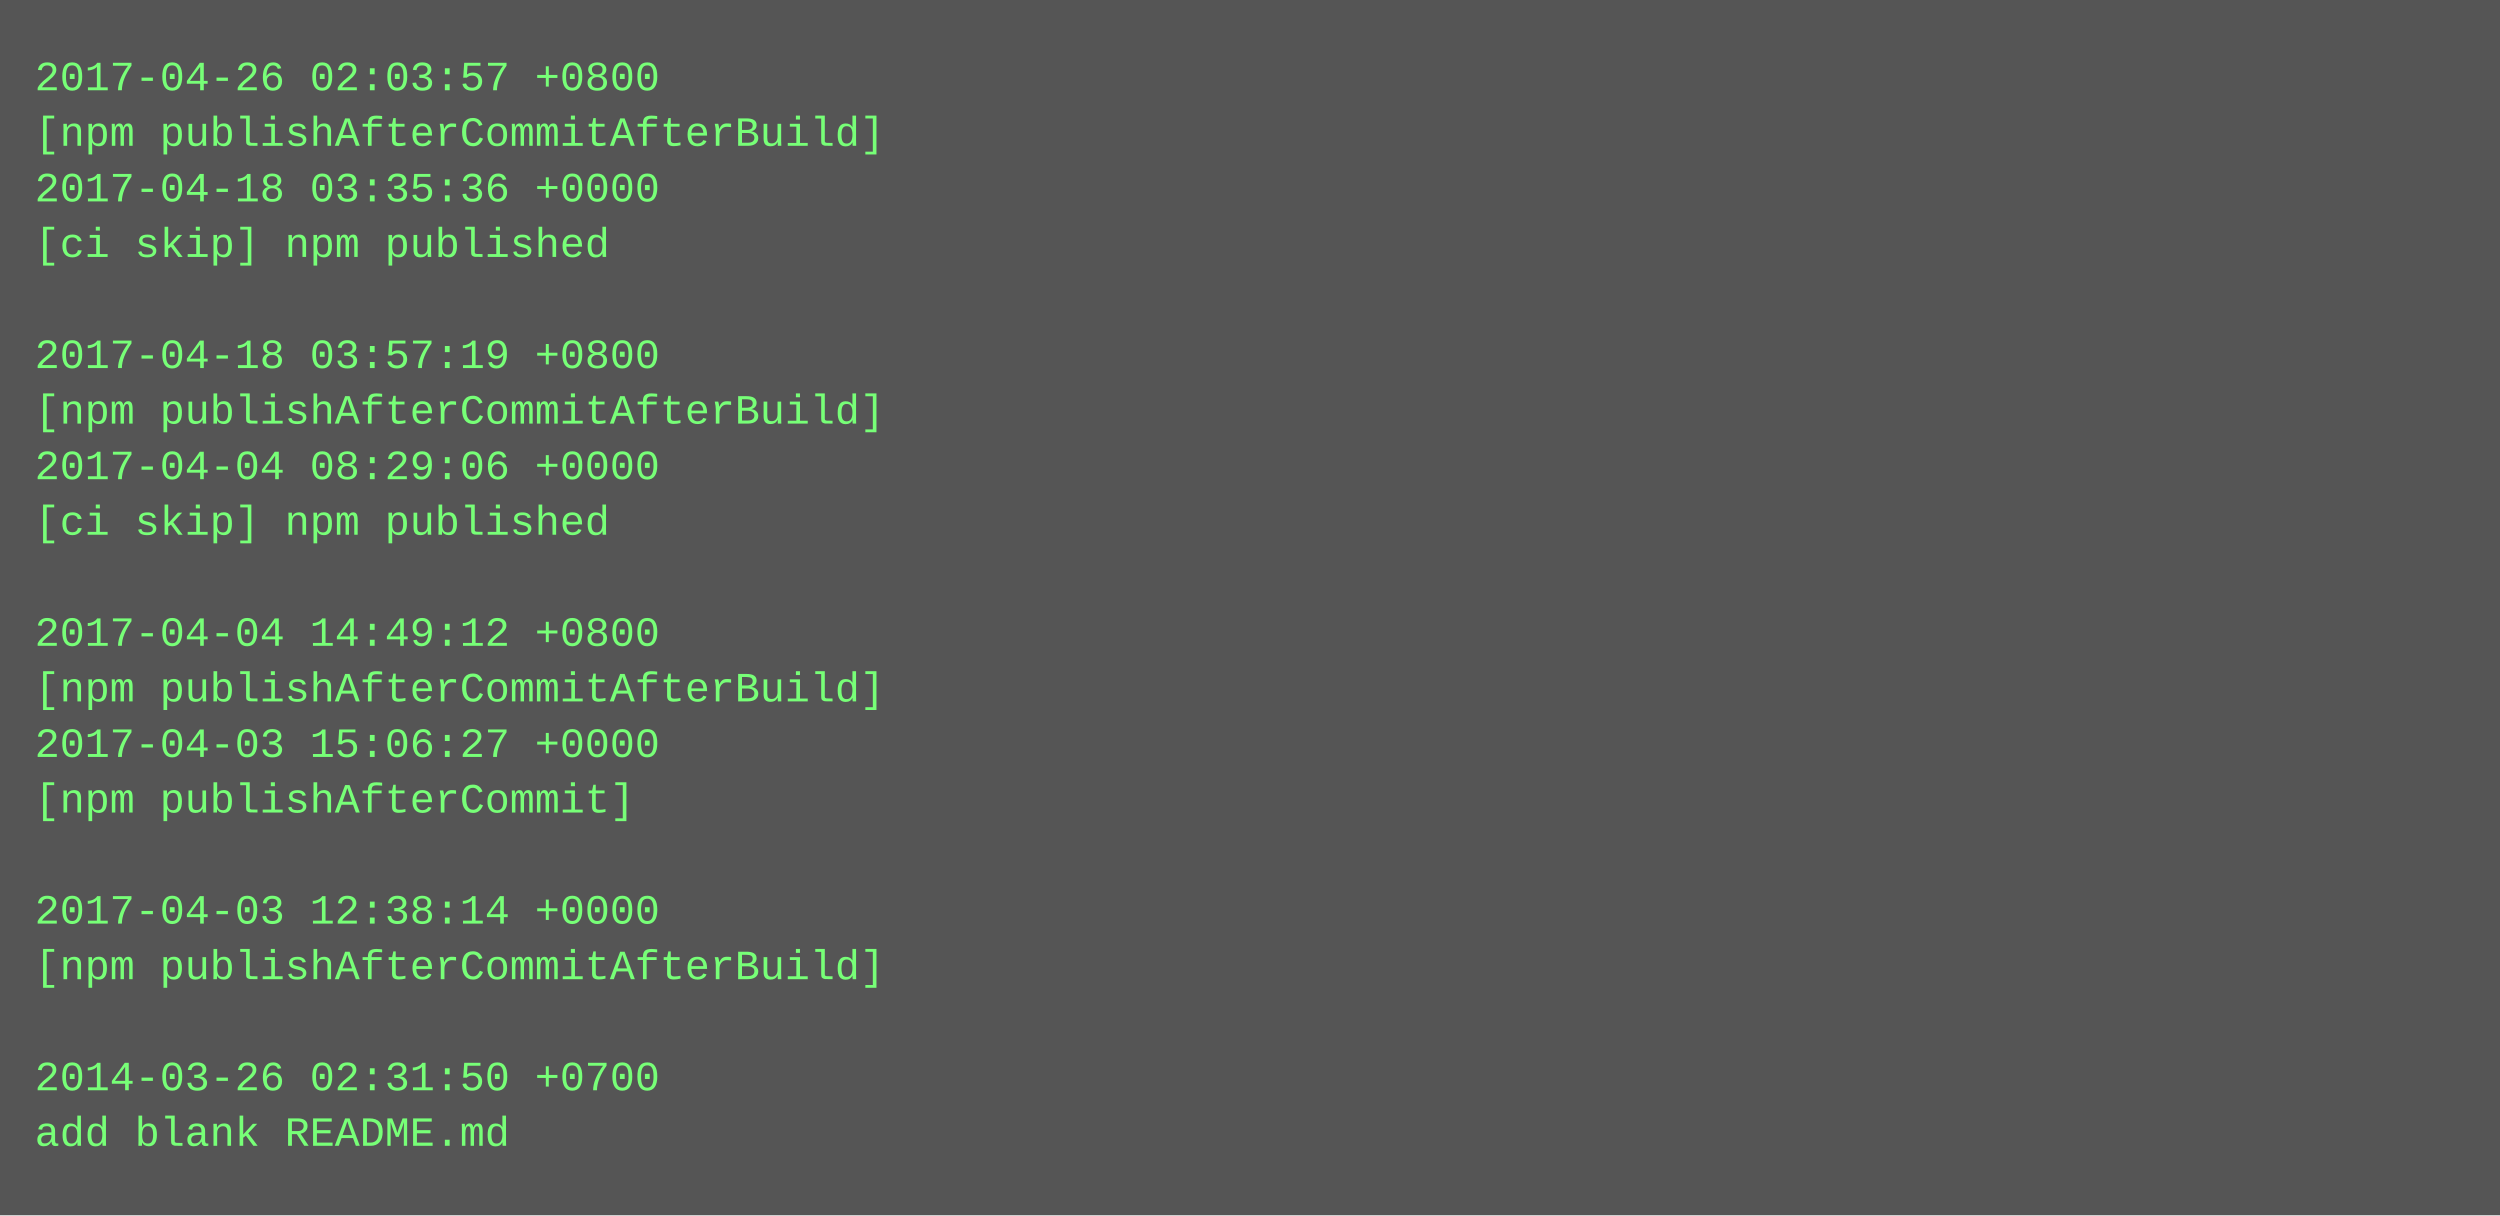
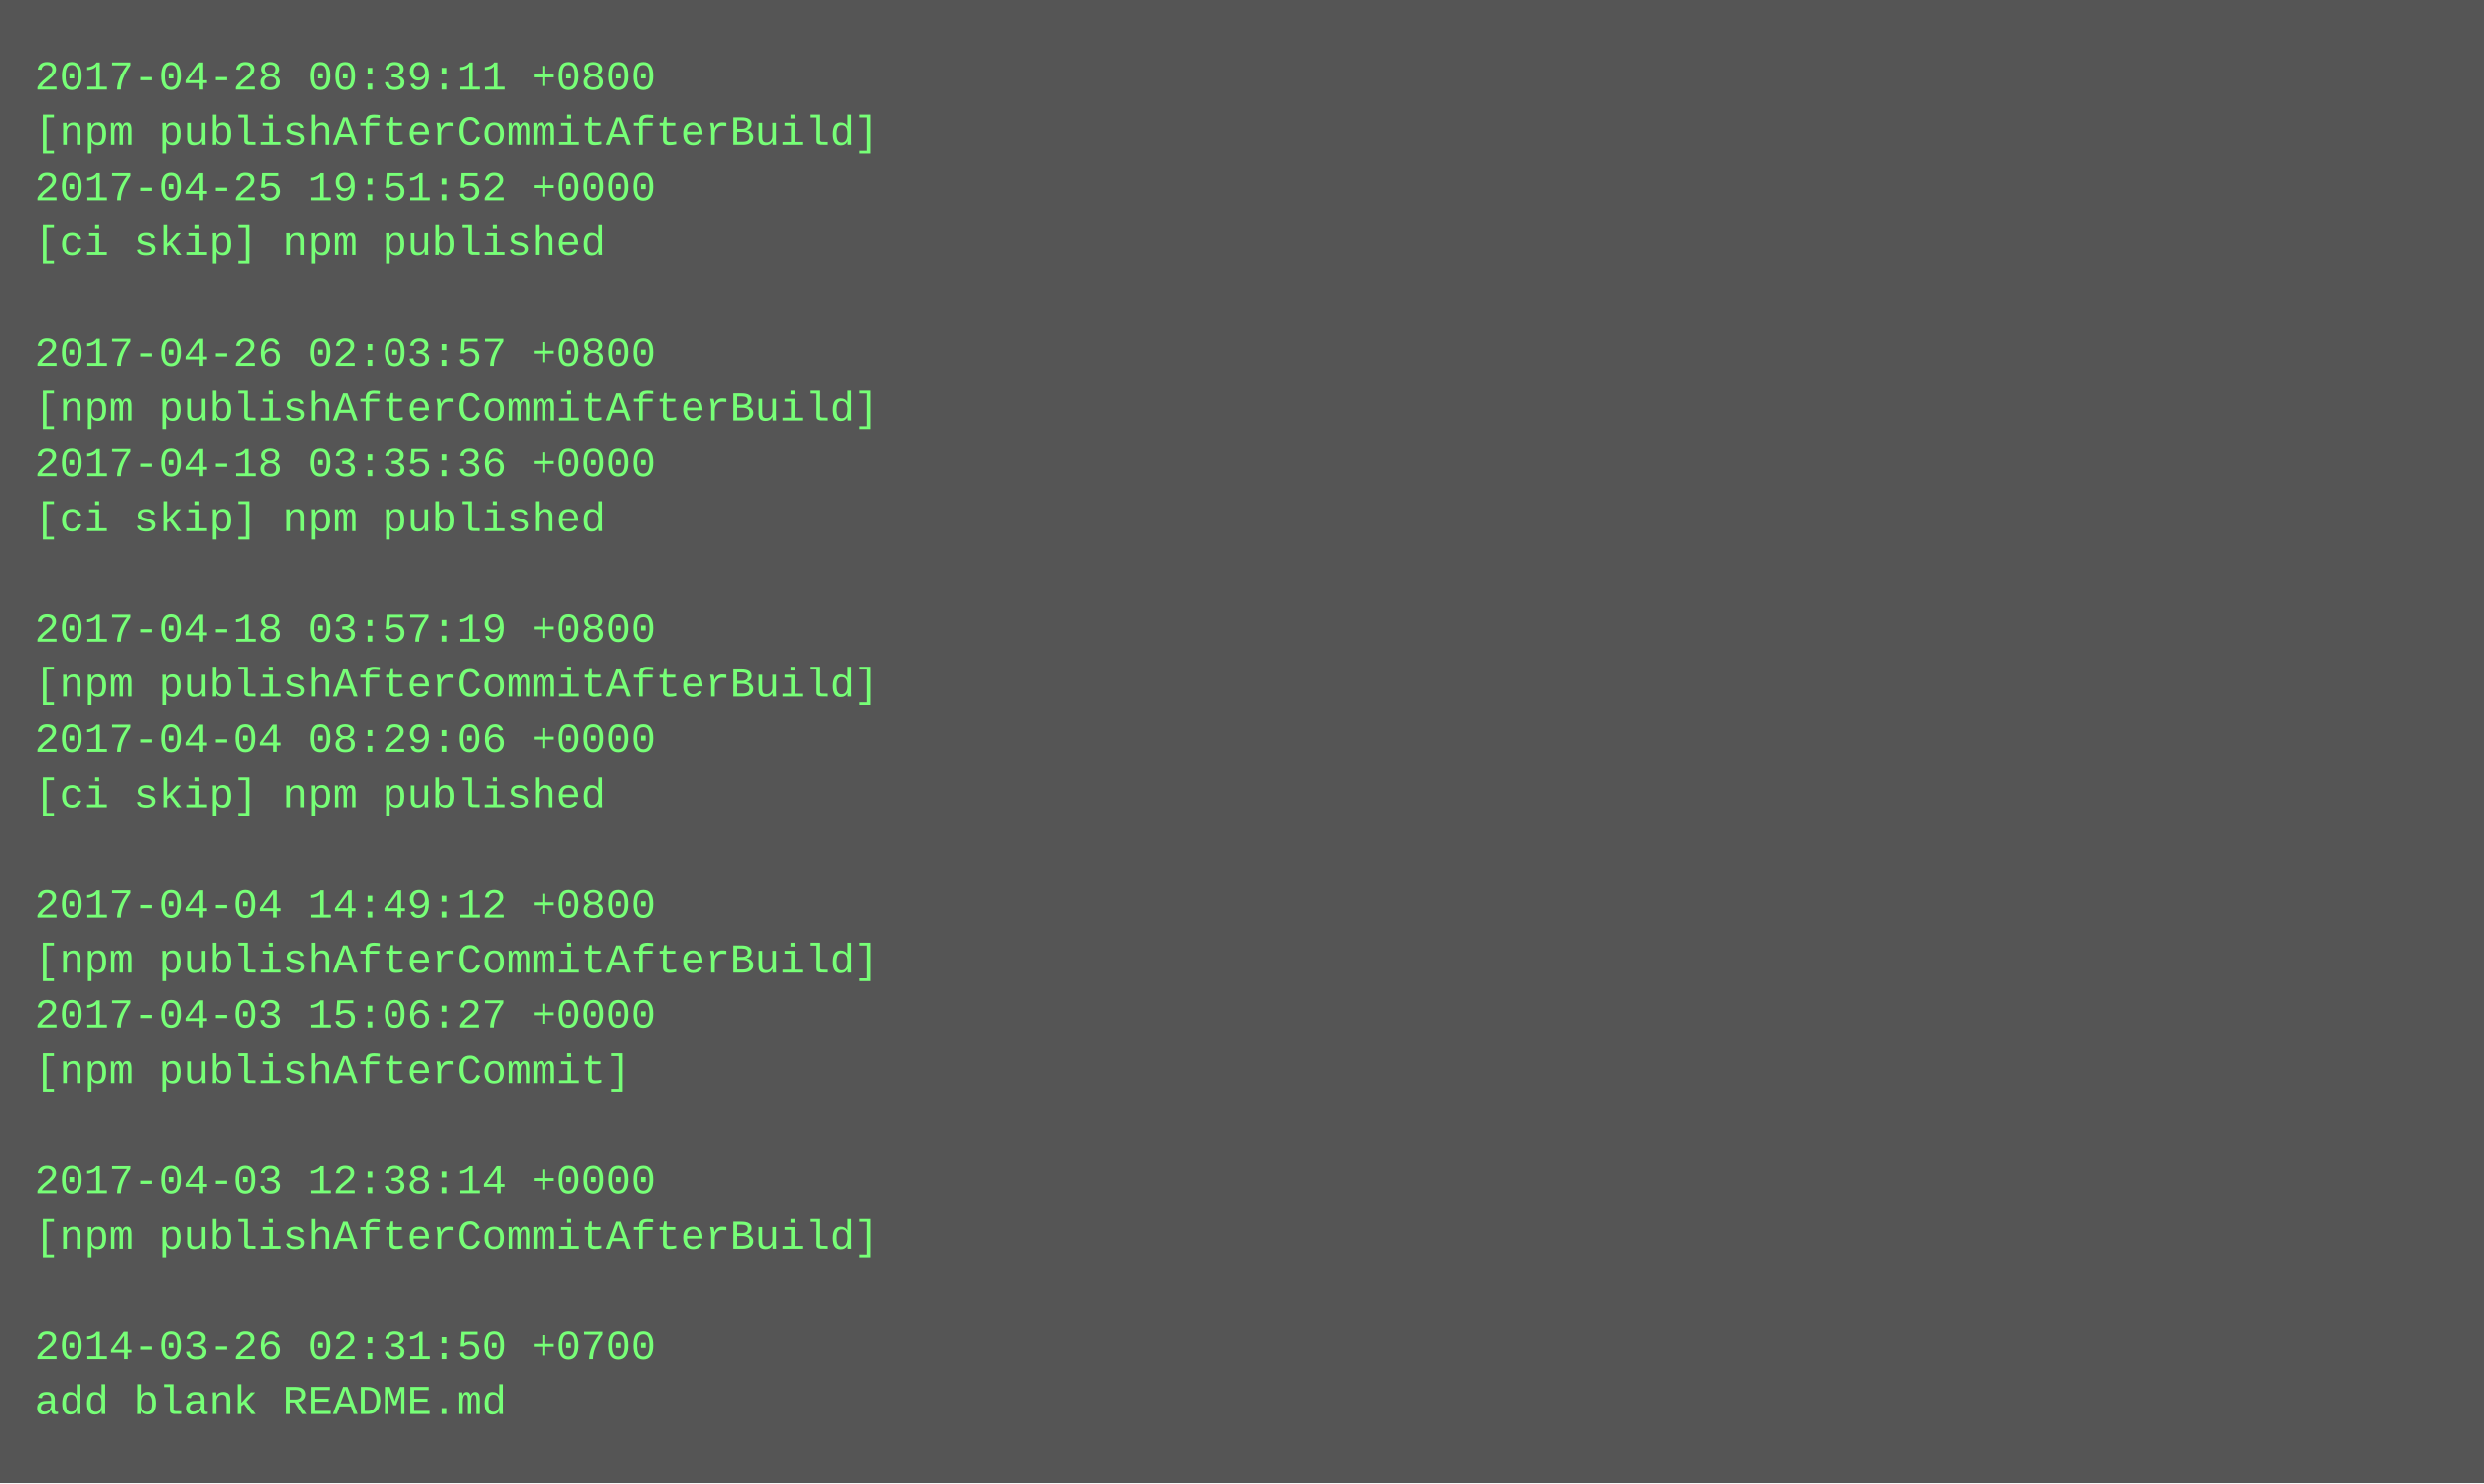
- <svg xmlns="http://www.w3.org/2000/svg" height="350" width="720">
-   <rect height="350" fill="#555" width="720" />
+ <svg xmlns="http://www.w3.org/2000/svg" height="430" width="720">
+   <rect height="430" fill="#555" width="720" />
  <text fill="#7f7" font-family="Courier New" font-size="12" xml:space="preserve">
-     <tspan x="10" y="26">2017-04-26 02:03:57 +0800</tspan>
+     <tspan x="10" y="26">2017-04-28 00:39:11 +0800</tspan>
    <tspan x="10" y="42">[npm publishAfterCommitAfterBuild]</tspan>
-     <tspan x="10" y="58">2017-04-18 03:35:36 +0000</tspan>
+     <tspan x="10" y="58">2017-04-25 19:51:52 +0000</tspan>
    <tspan x="10" y="74">[ci skip] npm published</tspan>
    <tspan x="10" y="90" />
-     <tspan x="10" y="106">2017-04-18 03:57:19 +0800</tspan>
+     <tspan x="10" y="106">2017-04-26 02:03:57 +0800</tspan>
    <tspan x="10" y="122">[npm publishAfterCommitAfterBuild]</tspan>
-     <tspan x="10" y="138">2017-04-04 08:29:06 +0000</tspan>
+     <tspan x="10" y="138">2017-04-18 03:35:36 +0000</tspan>
    <tspan x="10" y="154">[ci skip] npm published</tspan>
    <tspan x="10" y="170" />
-     <tspan x="10" y="186">2017-04-04 14:49:12 +0800</tspan>
+     <tspan x="10" y="186">2017-04-18 03:57:19 +0800</tspan>
    <tspan x="10" y="202">[npm publishAfterCommitAfterBuild]</tspan>
-     <tspan x="10" y="218">2017-04-03 15:06:27 +0000</tspan>
-     <tspan x="10" y="234">[npm publishAfterCommit]</tspan>
+     <tspan x="10" y="218">2017-04-04 08:29:06 +0000</tspan>
+     <tspan x="10" y="234">[ci skip] npm published</tspan>
    <tspan x="10" y="250" />
-     <tspan x="10" y="266">2017-04-03 12:38:14 +0000</tspan>
+     <tspan x="10" y="266">2017-04-04 14:49:12 +0800</tspan>
    <tspan x="10" y="282">[npm publishAfterCommitAfterBuild]</tspan>
-     <tspan x="10" y="298" />
-     <tspan x="10" y="314">2014-03-26 02:31:50 +0700</tspan>
-     <tspan x="10" y="330">add blank README.md</tspan>
+     <tspan x="10" y="298">2017-04-03 15:06:27 +0000</tspan>
+     <tspan x="10" y="314">[npm publishAfterCommit]</tspan>
+     <tspan x="10" y="330" />
+     <tspan x="10" y="346">2017-04-03 12:38:14 +0000</tspan>
+     <tspan x="10" y="362">[npm publishAfterCommitAfterBuild]</tspan>
+     <tspan x="10" y="378" />
+     <tspan x="10" y="394">2014-03-26 02:31:50 +0700</tspan>
+     <tspan x="10" y="410">add blank README.md</tspan>
  </text>
</svg>
